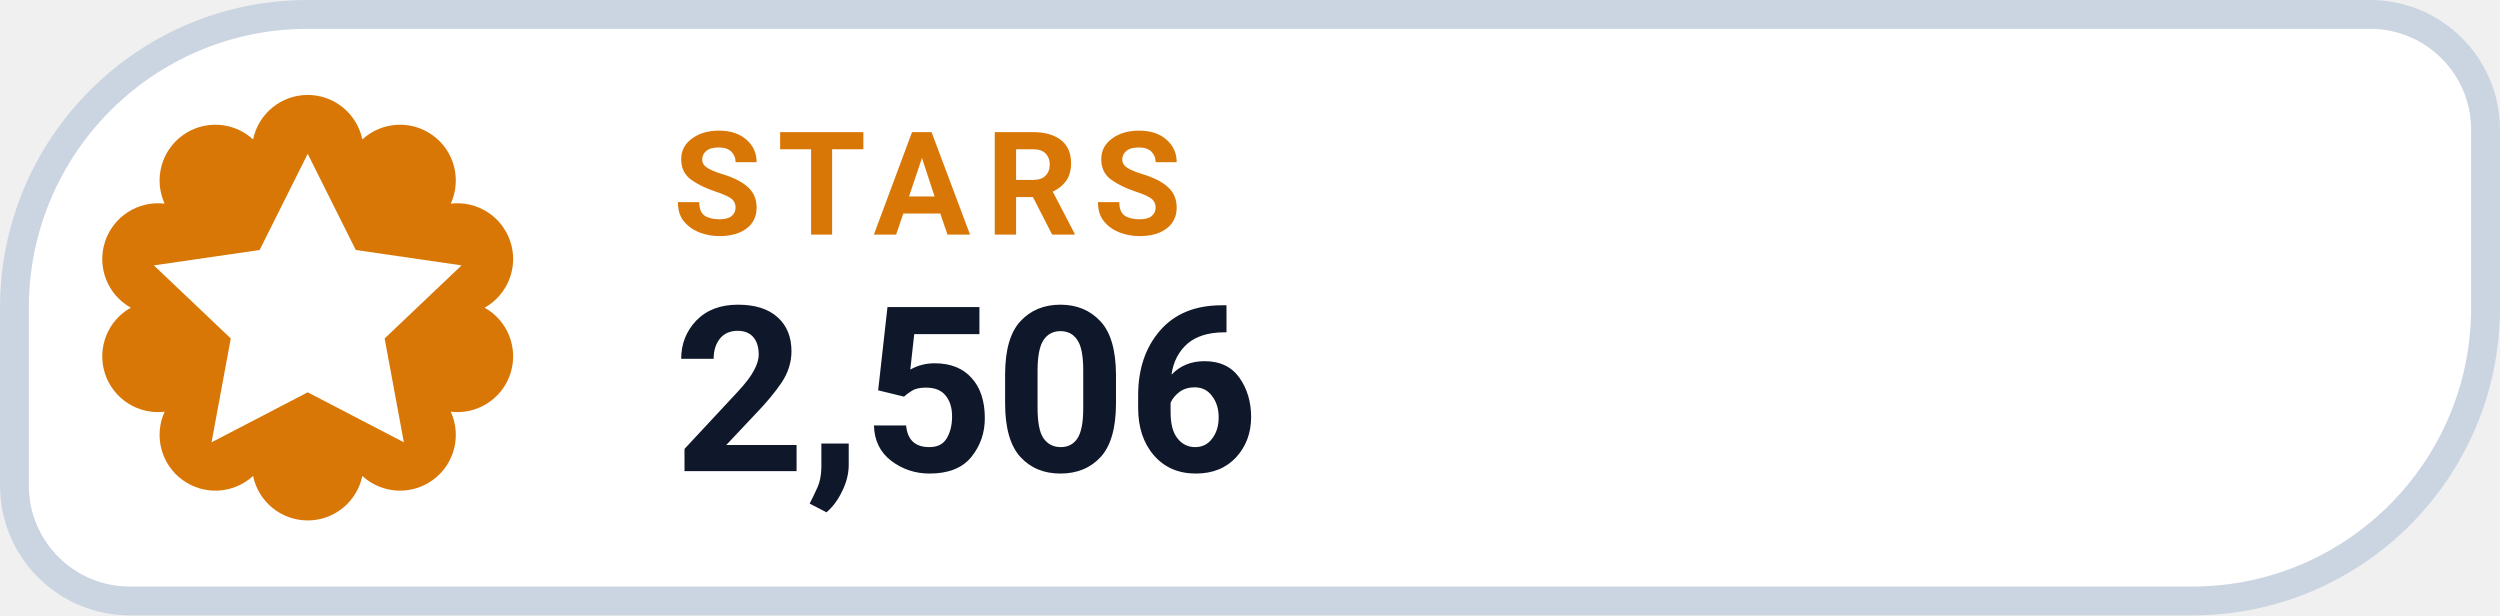
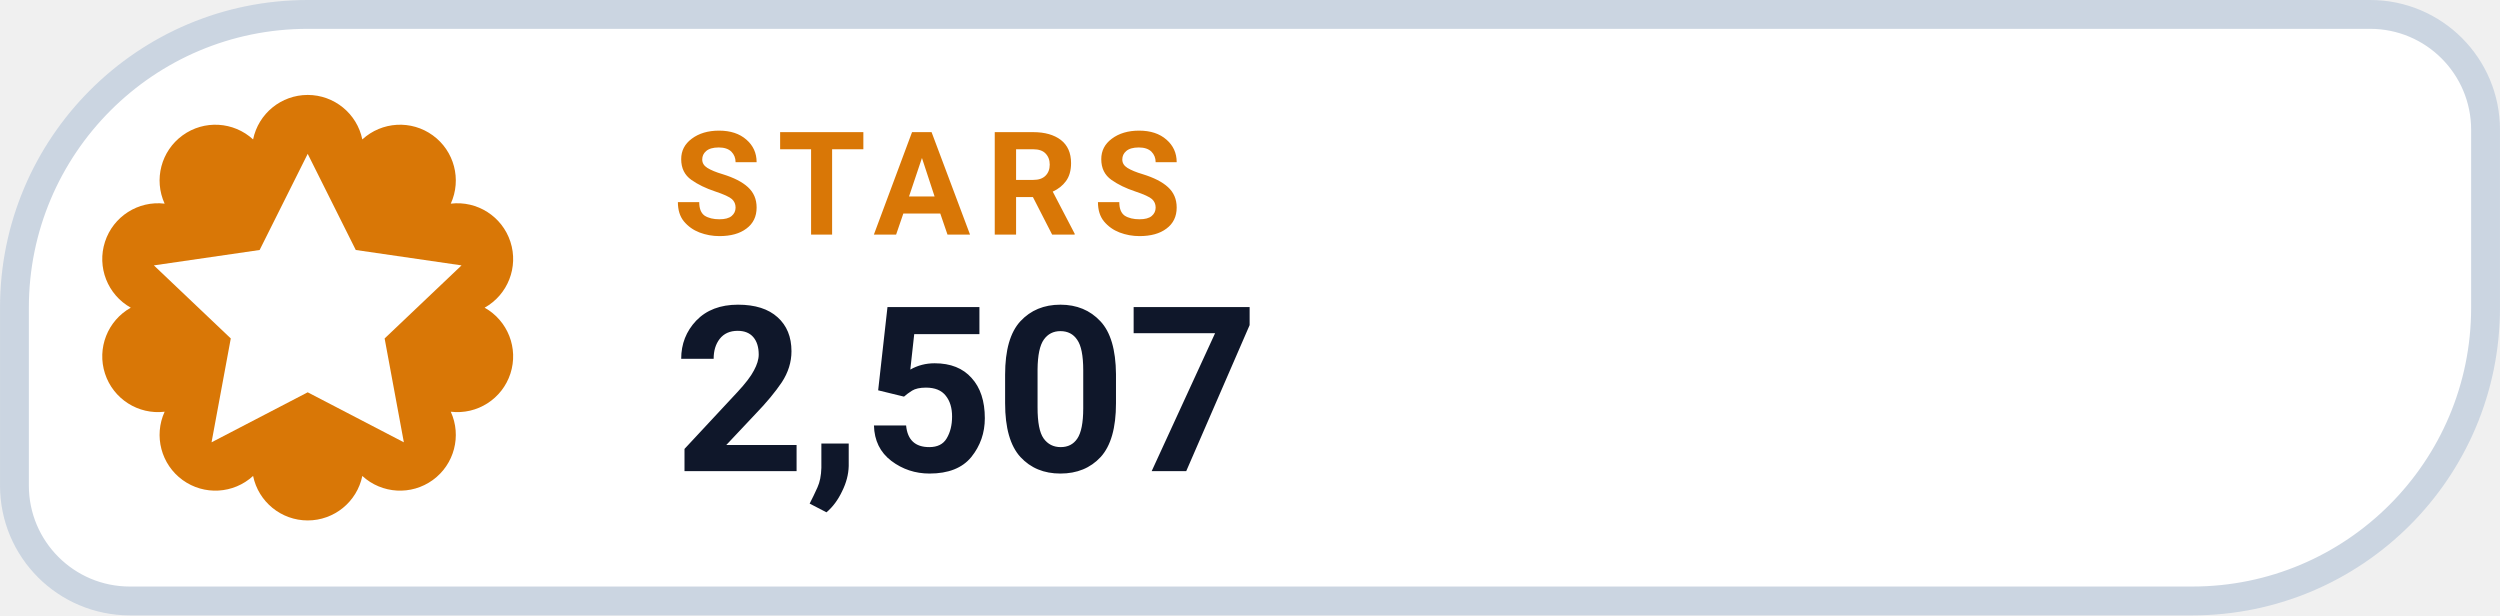
- <svg xmlns="http://www.w3.org/2000/svg" width="126" height="31.015" viewBox="0 0 130 32" role="img" aria-label="STARS 2,506">
+ <svg xmlns="http://www.w3.org/2000/svg" width="126" height="31.015" viewBox="0 0 130 32" role="img" aria-label="STARS 2,507">
  <path d="M 16.00 0.75 H 123.25 A 6.00 6.00 0 0 1 129.25 6.75 V 16.00 A 15.25 15.25 0 0 1 114.00 31.25 H 6.75 A 6.00 6.00 0 0 1 0.75 25.25 V 16.00 A 15.25 15.25 0 0 1 16.00 0.75 Z" fill="#FFFFFF" stroke="#CBD5E1" stroke-width="1.5" />
  <path d="M 13.16 7.25 A 2.90 2.90 0 0 1 18.84 7.25 A 2.90 2.90 0 0 1 23.44 10.59 A 2.90 2.90 0 0 1 25.20 16.00 A 2.90 2.90 0 0 1 23.44 21.41 A 2.90 2.90 0 0 1 18.84 24.75 A 2.90 2.90 0 0 1 13.16 24.75 A 2.90 2.90 0 0 1 8.56 21.41 A 2.90 2.90 0 0 1 6.80 16.00 A 2.90 2.90 0 0 1 8.56 10.59 A 2.90 2.90 0 0 1 13.16 7.25 Z" fill="#D97706" />
  <g transform="translate(16 16)" style="color:#FFFFFF;">
    <path d="M0 -8 l2.5 5 5.5 .8 -4 3.8 1 5.4 -5 -2.6 -5 2.6 1 -5.4 -4 -3.8 5.5 -.8 Z" fill="currentColor" />
  </g>
  <text x="35" y="12.2" fill="#D97706" font-family="-apple-system,BlinkMacSystemFont,'Segoe UI',Roboto,Helvetica,Arial,sans-serif" font-size="7.5" font-weight="700" letter-spacing=".8">STARS</text>
-   <text x="35" y="24.5" fill="#0F172A" font-family="-apple-system,BlinkMacSystemFont,'Segoe UI',Roboto,Helvetica,Arial,sans-serif" font-size="12" font-weight="750">2,506</text>
+   <text x="35" y="24.5" fill="#0F172A" font-family="-apple-system,BlinkMacSystemFont,'Segoe UI',Roboto,Helvetica,Arial,sans-serif" font-size="12" font-weight="750">2,507</text>
</svg>
